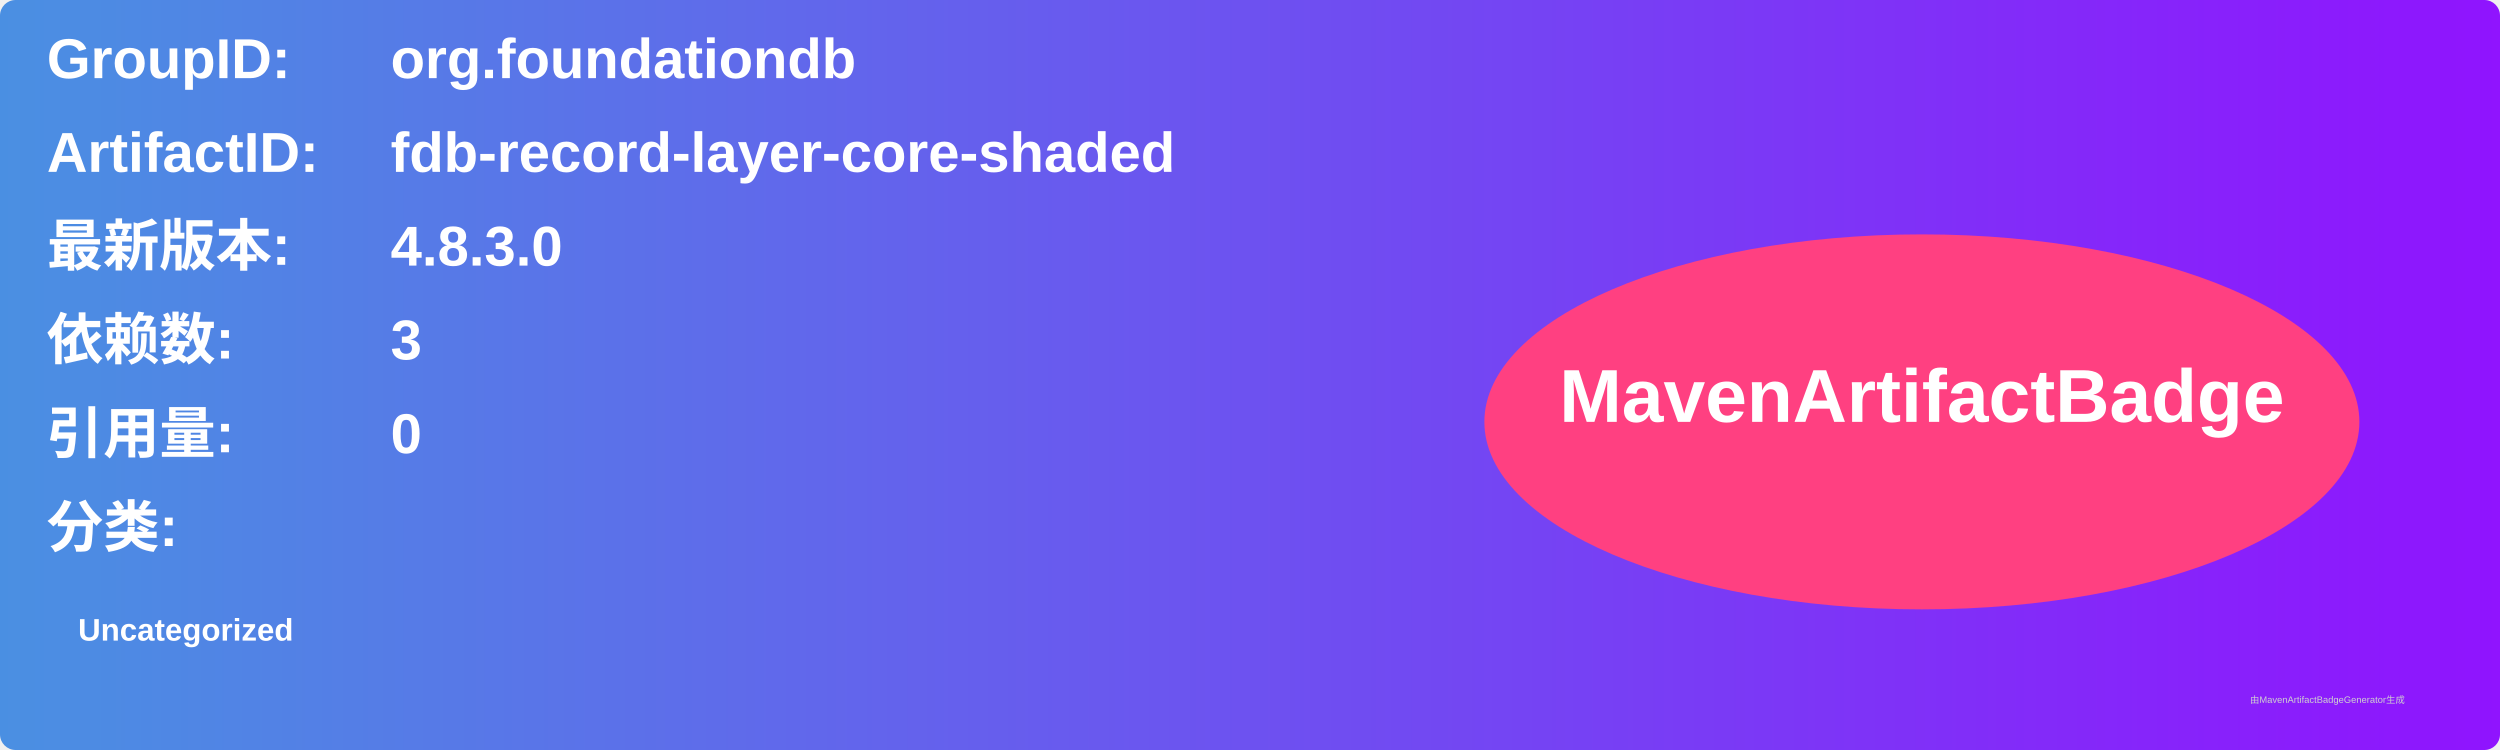
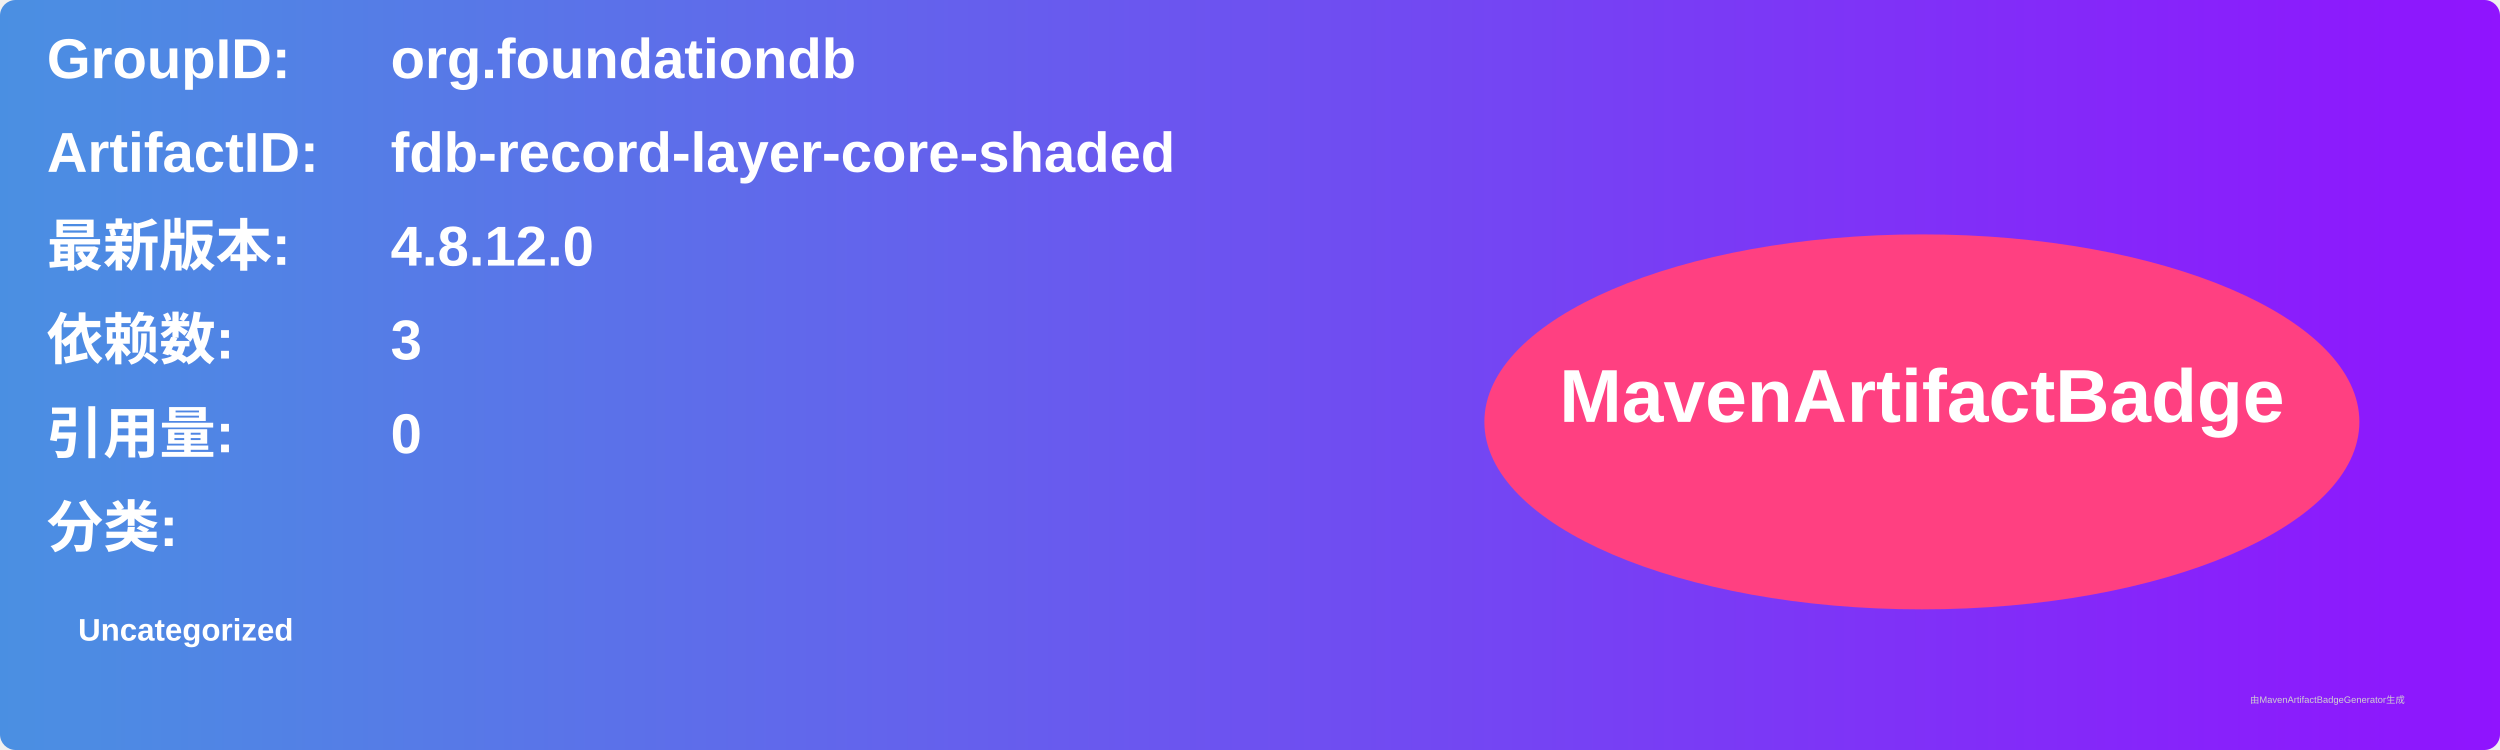
<svg xmlns="http://www.w3.org/2000/svg" width="800" height="240" viewBox="0 0 800 240">
  <linearGradient id="grad" x1="0%" y1="0%" x2="100%" y2="0%">
    <stop offset="0%" stop-color="#4a90e2" />
    <stop offset="100%" stop-color="#9013fe" />
  </linearGradient>
  <rect width="100%" height="100%" rx="5" ry="5" fill="url(#grad)" />
  <g transform="translate(15, 15)">
    <text x="0" y="10" font-family="Arial" font-size="18" fill="white" font-weight="bold" width="260">GroupID:</text>
    <text x="110" y="10" font-family="Arial" font-size="18" fill="white" font-weight="bold" width="460">org.foundationdb</text>
    <text x="0" y="40" font-family="Arial" font-size="18" fill="white" font-weight="bold" width="260">ArtifactID:</text>
    <text x="110" y="40" font-family="Arial" font-size="18" fill="white" font-weight="bold" width="460">fdb-record-layer-core-shaded</text>
    <text x="0" y="70" font-family="Arial" font-size="18" fill="white" font-weight="bold">最新版本:</text>
    <text x="110" y="70" font-family="Arial" font-size="18" fill="white" font-weight="bold">
-       <tspan font-weight="bold">4.8.3.0</tspan>
+       <tspan font-weight="bold">4.8.12.0</tspan>
    </text>
    <text x="0" y="100" font-family="Arial" font-size="18" fill="white" font-weight="bold">依赖数: </text>
    <text x="110" y="100" font-family="Arial" font-size="18" fill="white">
      <tspan font-weight="bold">3</tspan>
    </text>
    <text x="0" y="130" font-family="Arial" font-size="18" fill="white" font-weight="bold">引用量: </text>
    <text x="110" y="130" font-family="Arial" font-size="18" fill="white">
      <tspan font-weight="bold">0</tspan>
    </text>
    <text x="0" y="160" font-family="Arial" font-size="18" fill="white" font-weight="bold">分类:</text>
    <text x="10" y="190" font-family="Arial" font-size="10" fill="white">
      <tspan font-weight="bold">Uncategorized</tspan>
    </text>
    <ellipse cx="600" cy="120" rx="140" ry="60" fill="#ff4081" />
    <text x="600" y="120" text-anchor="middle" font-family="Arial" font-size="24" fill="white" font-weight="bold">MavenArtifactBadge</text>
  </g>
  <text x="720" y="225" font-family="Arial" font-size="3" fill="#d0d0d0">由MavenArtifactBadgeGenerator生成</text>
</svg>
